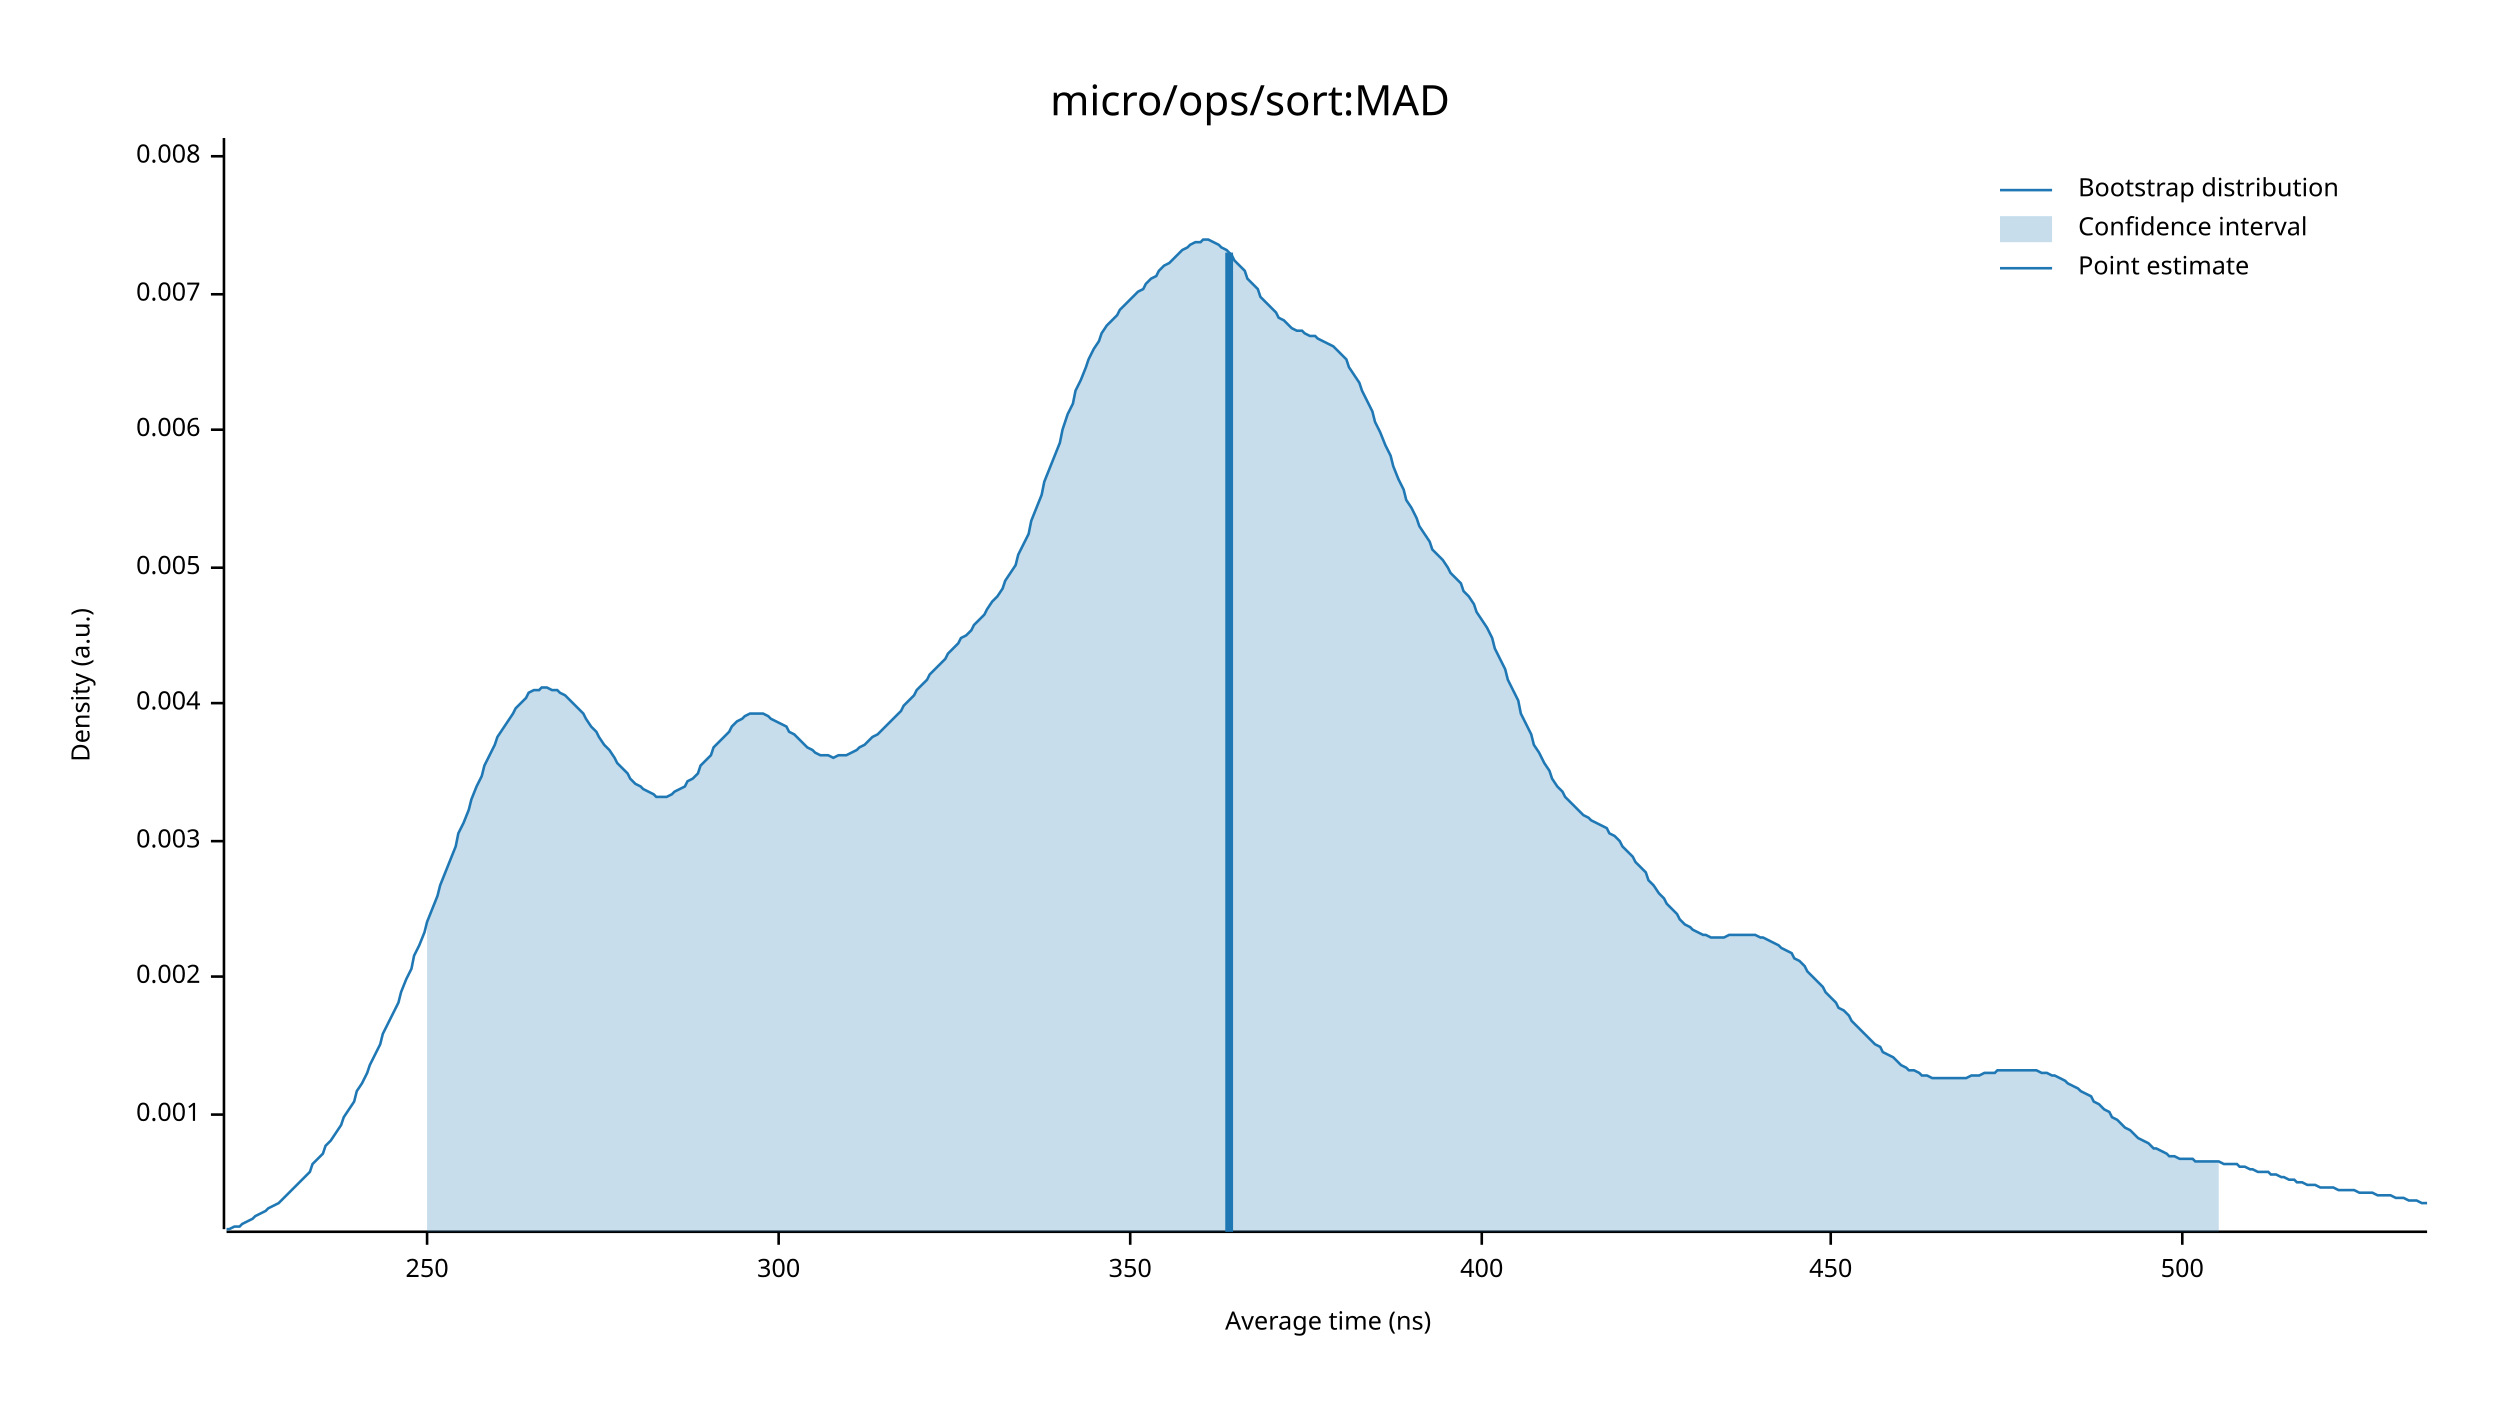
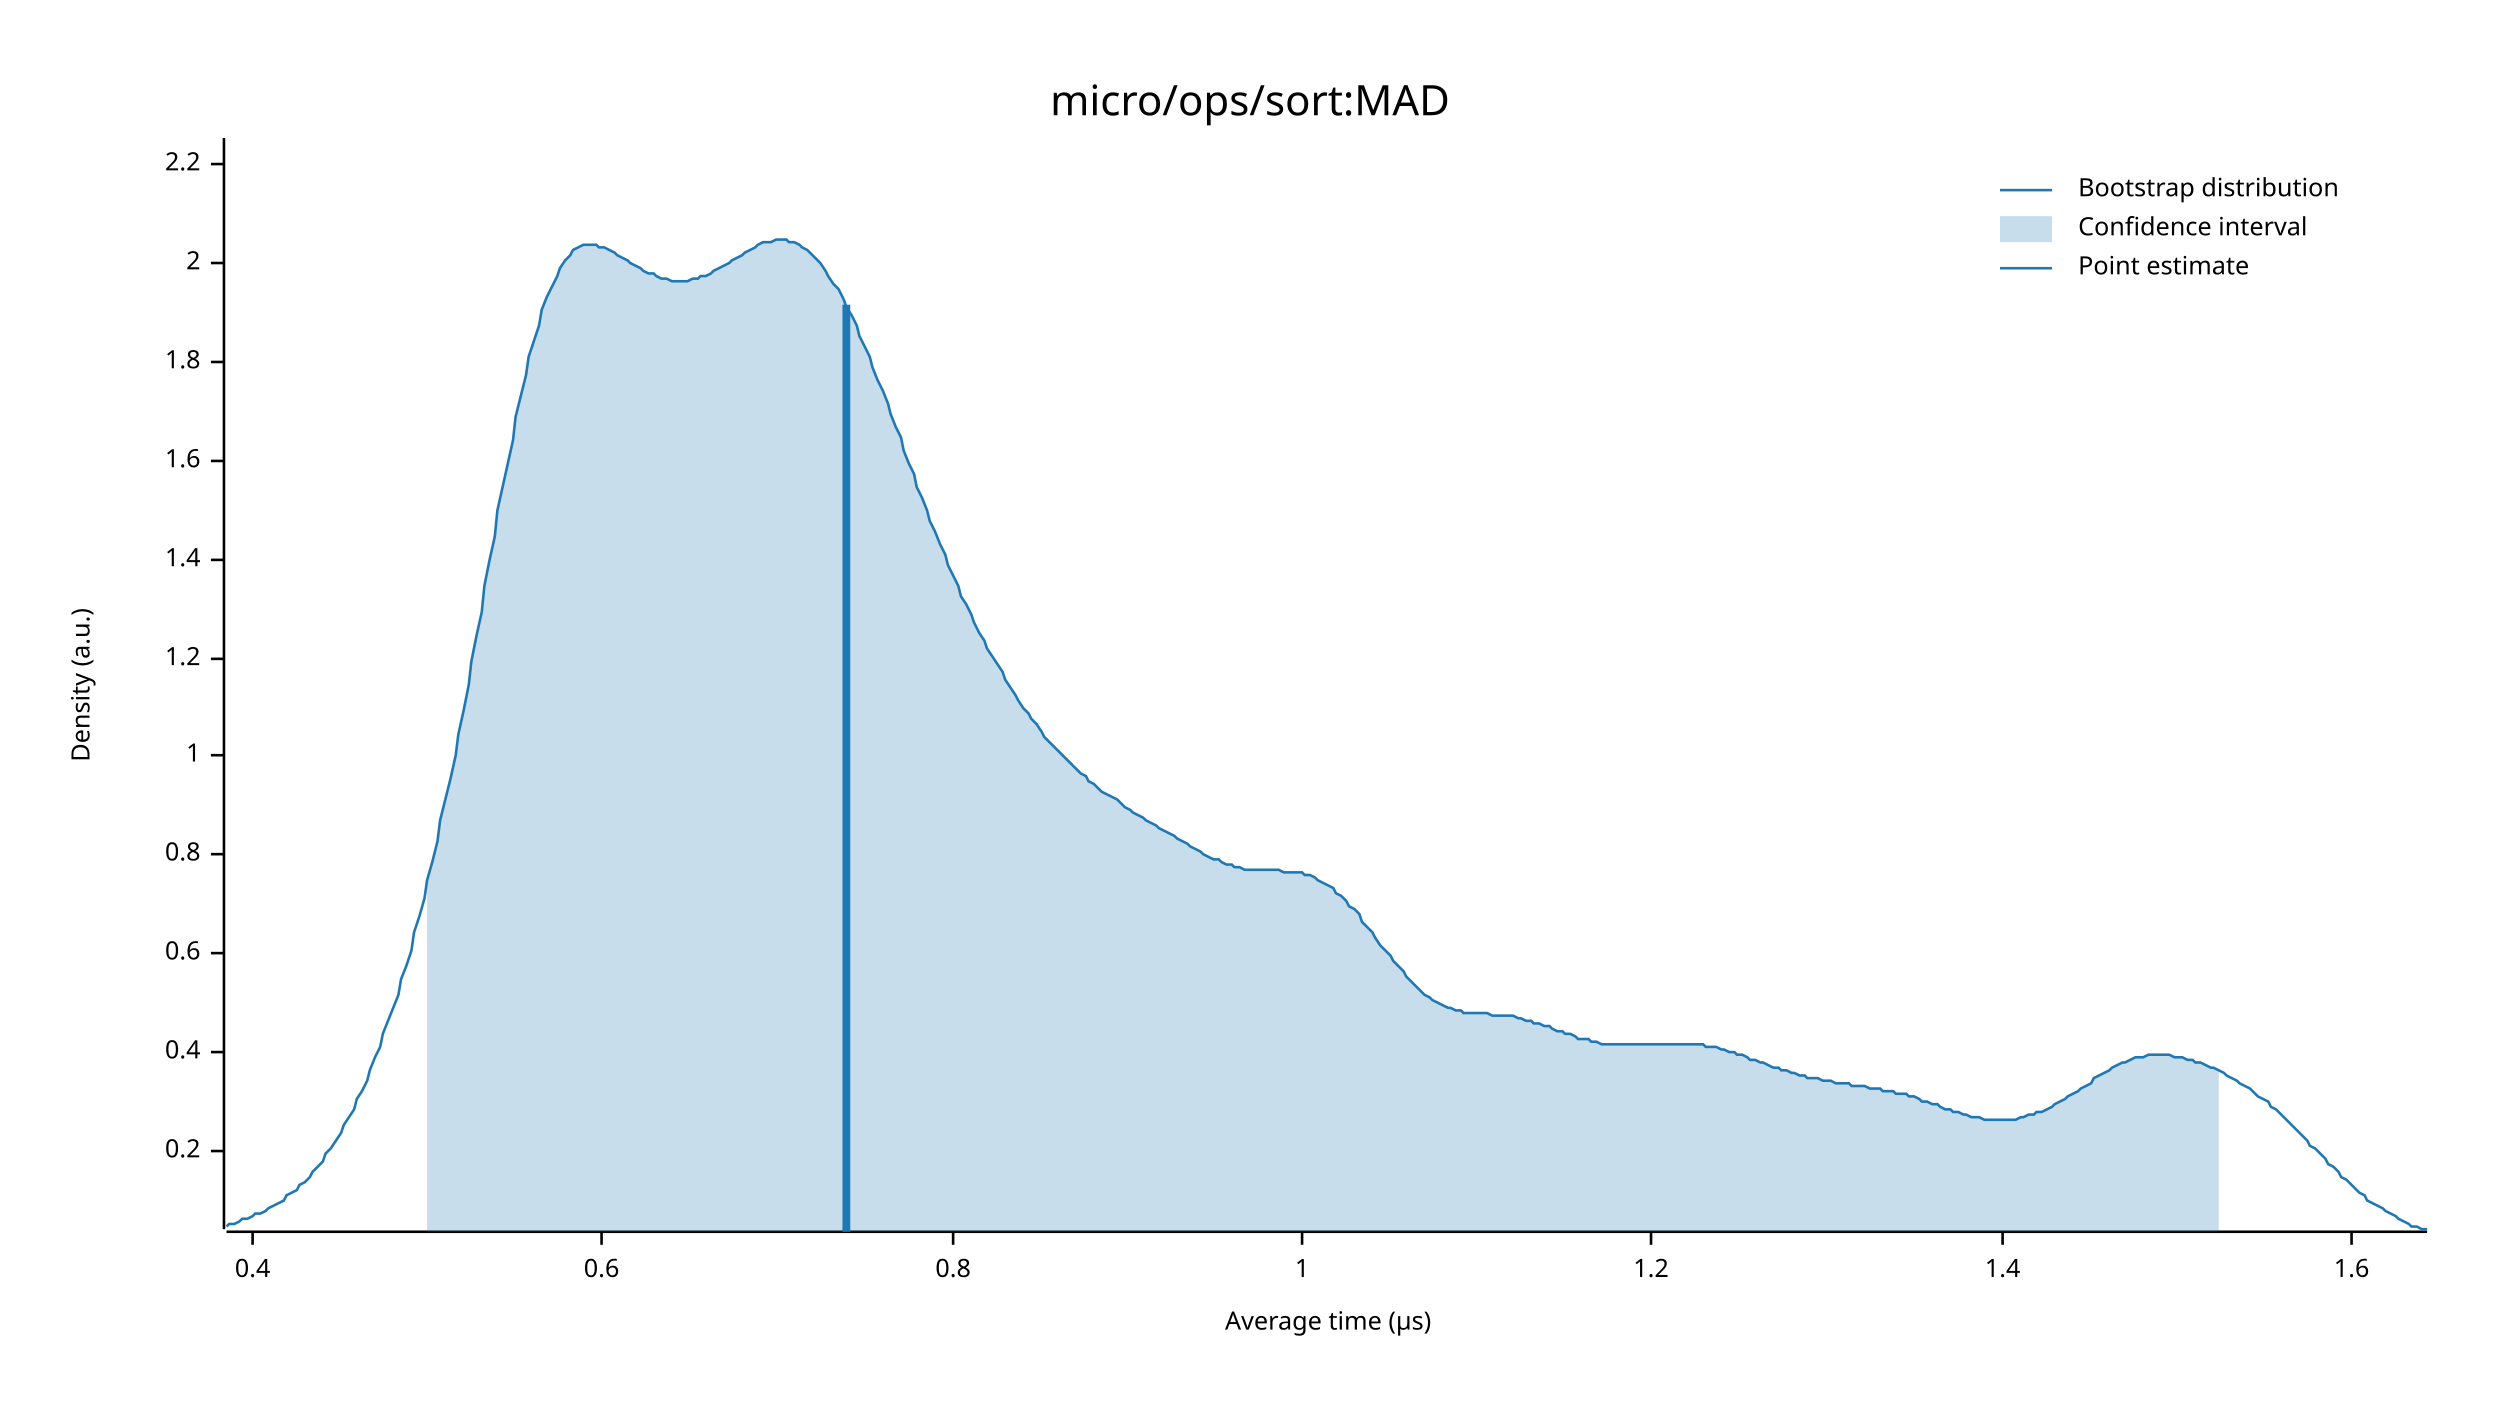
<svg xmlns="http://www.w3.org/2000/svg" width="960" height="540" viewBox="0 0 960 540">
  <text x="480" y="32" dy="0.76em" text-anchor="middle" font-family="sans-serif" font-size="16.129" opacity="1" fill="#000000">
micro/ops/sort:MAD
</text>
  <text x="27" y="263" dy="0.76em" text-anchor="middle" font-family="sans-serif" font-size="9.677" opacity="1" fill="#000000" transform="rotate(270, 27, 263)">
Density (a.u.)
</text>
  <text x="510" y="513" dy="-0.5ex" text-anchor="middle" font-family="sans-serif" font-size="9.677" opacity="1" fill="#000000">
- Average time (ns)
+ Average time (µs)
</text>
  <polyline fill="none" opacity="1" stroke="#000000" stroke-width="1" points="86,53 86,472 " />
-   <text x="77" y="428" dy="0.5ex" text-anchor="end" font-family="sans-serif" font-size="9.677" opacity="1" fill="#000000">
- 0.001
+   <text x="77" y="442" dy="0.5ex" text-anchor="end" font-family="sans-serif" font-size="9.677" opacity="1" fill="#000000">
+ 0.2
</text>
-   <polyline fill="none" opacity="1" stroke="#000000" stroke-width="1" points="81,428 86,428 " />
-   <text x="77" y="375" dy="0.5ex" text-anchor="end" font-family="sans-serif" font-size="9.677" opacity="1" fill="#000000">
- 0.002
+   <polyline fill="none" opacity="1" stroke="#000000" stroke-width="1" points="81,442 86,442 " />
+   <text x="77" y="404" dy="0.5ex" text-anchor="end" font-family="sans-serif" font-size="9.677" opacity="1" fill="#000000">
+ 0.4
</text>
-   <polyline fill="none" opacity="1" stroke="#000000" stroke-width="1" points="81,375 86,375 " />
-   <text x="77" y="323" dy="0.5ex" text-anchor="end" font-family="sans-serif" font-size="9.677" opacity="1" fill="#000000">
- 0.003
+   <polyline fill="none" opacity="1" stroke="#000000" stroke-width="1" points="81,404 86,404 " />
+   <text x="77" y="366" dy="0.5ex" text-anchor="end" font-family="sans-serif" font-size="9.677" opacity="1" fill="#000000">
+ 0.6
</text>
-   <polyline fill="none" opacity="1" stroke="#000000" stroke-width="1" points="81,323 86,323 " />
-   <text x="77" y="270" dy="0.5ex" text-anchor="end" font-family="sans-serif" font-size="9.677" opacity="1" fill="#000000">
- 0.004
+   <polyline fill="none" opacity="1" stroke="#000000" stroke-width="1" points="81,366 86,366 " />
+   <text x="77" y="328" dy="0.5ex" text-anchor="end" font-family="sans-serif" font-size="9.677" opacity="1" fill="#000000">
+ 0.8
</text>
-   <polyline fill="none" opacity="1" stroke="#000000" stroke-width="1" points="81,270 86,270 " />
-   <text x="77" y="218" dy="0.5ex" text-anchor="end" font-family="sans-serif" font-size="9.677" opacity="1" fill="#000000">
- 0.005
+   <polyline fill="none" opacity="1" stroke="#000000" stroke-width="1" points="81,328 86,328 " />
+   <text x="77" y="290" dy="0.5ex" text-anchor="end" font-family="sans-serif" font-size="9.677" opacity="1" fill="#000000">
+ 1
</text>
-   <polyline fill="none" opacity="1" stroke="#000000" stroke-width="1" points="81,218 86,218 " />
-   <text x="77" y="165" dy="0.5ex" text-anchor="end" font-family="sans-serif" font-size="9.677" opacity="1" fill="#000000">
- 0.006
+   <polyline fill="none" opacity="1" stroke="#000000" stroke-width="1" points="81,290 86,290 " />
+   <text x="77" y="253" dy="0.5ex" text-anchor="end" font-family="sans-serif" font-size="9.677" opacity="1" fill="#000000">
+ 1.2
</text>
-   <polyline fill="none" opacity="1" stroke="#000000" stroke-width="1" points="81,165 86,165 " />
-   <text x="77" y="113" dy="0.5ex" text-anchor="end" font-family="sans-serif" font-size="9.677" opacity="1" fill="#000000">
- 0.007
+   <polyline fill="none" opacity="1" stroke="#000000" stroke-width="1" points="81,253 86,253 " />
+   <text x="77" y="215" dy="0.5ex" text-anchor="end" font-family="sans-serif" font-size="9.677" opacity="1" fill="#000000">
+ 1.4
</text>
-   <polyline fill="none" opacity="1" stroke="#000000" stroke-width="1" points="81,113 86,113 " />
-   <text x="77" y="60" dy="0.5ex" text-anchor="end" font-family="sans-serif" font-size="9.677" opacity="1" fill="#000000">
- 0.008
+   <polyline fill="none" opacity="1" stroke="#000000" stroke-width="1" points="81,215 86,215 " />
+   <text x="77" y="177" dy="0.5ex" text-anchor="end" font-family="sans-serif" font-size="9.677" opacity="1" fill="#000000">
+ 1.6
</text>
-   <polyline fill="none" opacity="1" stroke="#000000" stroke-width="1" points="81,60 86,60 " />
+   <polyline fill="none" opacity="1" stroke="#000000" stroke-width="1" points="81,177 86,177 " />
+   <text x="77" y="139" dy="0.5ex" text-anchor="end" font-family="sans-serif" font-size="9.677" opacity="1" fill="#000000">
+ 1.8
+ </text>
+   <polyline fill="none" opacity="1" stroke="#000000" stroke-width="1" points="81,139 86,139 " />
+   <text x="77" y="101" dy="0.5ex" text-anchor="end" font-family="sans-serif" font-size="9.677" opacity="1" fill="#000000">
+ 2
+ </text>
+   <polyline fill="none" opacity="1" stroke="#000000" stroke-width="1" points="81,101 86,101 " />
+   <text x="77" y="63" dy="0.5ex" text-anchor="end" font-family="sans-serif" font-size="9.677" opacity="1" fill="#000000">
+ 2.2
+ </text>
+   <polyline fill="none" opacity="1" stroke="#000000" stroke-width="1" points="81,63 86,63 " />
  <polyline fill="none" opacity="1" stroke="#000000" stroke-width="1" points="87,473 932,473 " />
-   <text x="164" y="483" dy="0.76em" text-anchor="middle" font-family="sans-serif" font-size="9.677" opacity="1" fill="#000000">
- 250
+   <text x="97" y="483" dy="0.76em" text-anchor="middle" font-family="sans-serif" font-size="9.677" opacity="1" fill="#000000">
+ 0.4
</text>
-   <polyline fill="none" opacity="1" stroke="#000000" stroke-width="1" points="164,473 164,478 " />
-   <text x="299" y="483" dy="0.76em" text-anchor="middle" font-family="sans-serif" font-size="9.677" opacity="1" fill="#000000">
- 300
+   <polyline fill="none" opacity="1" stroke="#000000" stroke-width="1" points="97,473 97,478 " />
+   <text x="231" y="483" dy="0.76em" text-anchor="middle" font-family="sans-serif" font-size="9.677" opacity="1" fill="#000000">
+ 0.6
</text>
-   <polyline fill="none" opacity="1" stroke="#000000" stroke-width="1" points="299,473 299,478 " />
-   <text x="434" y="483" dy="0.76em" text-anchor="middle" font-family="sans-serif" font-size="9.677" opacity="1" fill="#000000">
- 350
+   <polyline fill="none" opacity="1" stroke="#000000" stroke-width="1" points="231,473 231,478 " />
+   <text x="366" y="483" dy="0.76em" text-anchor="middle" font-family="sans-serif" font-size="9.677" opacity="1" fill="#000000">
+ 0.8
</text>
-   <polyline fill="none" opacity="1" stroke="#000000" stroke-width="1" points="434,473 434,478 " />
-   <text x="569" y="483" dy="0.76em" text-anchor="middle" font-family="sans-serif" font-size="9.677" opacity="1" fill="#000000">
- 400
+   <polyline fill="none" opacity="1" stroke="#000000" stroke-width="1" points="366,473 366,478 " />
+   <text x="500" y="483" dy="0.76em" text-anchor="middle" font-family="sans-serif" font-size="9.677" opacity="1" fill="#000000">
+ 1
</text>
-   <polyline fill="none" opacity="1" stroke="#000000" stroke-width="1" points="569,473 569,478 " />
-   <text x="703" y="483" dy="0.76em" text-anchor="middle" font-family="sans-serif" font-size="9.677" opacity="1" fill="#000000">
- 450
+   <polyline fill="none" opacity="1" stroke="#000000" stroke-width="1" points="500,473 500,478 " />
+   <text x="634" y="483" dy="0.76em" text-anchor="middle" font-family="sans-serif" font-size="9.677" opacity="1" fill="#000000">
+ 1.2
</text>
-   <polyline fill="none" opacity="1" stroke="#000000" stroke-width="1" points="703,473 703,478 " />
-   <text x="838" y="483" dy="0.76em" text-anchor="middle" font-family="sans-serif" font-size="9.677" opacity="1" fill="#000000">
- 500
+   <polyline fill="none" opacity="1" stroke="#000000" stroke-width="1" points="634,473 634,478 " />
+   <text x="769" y="483" dy="0.76em" text-anchor="middle" font-family="sans-serif" font-size="9.677" opacity="1" fill="#000000">
+ 1.4
</text>
-   <polyline fill="none" opacity="1" stroke="#000000" stroke-width="1" points="838,473 838,478 " />
-   <polyline fill="none" opacity="1" stroke="#1F78B4" stroke-width="1" points="87,472 88,472 90,471 92,471 93,470 95,469 97,468 98,467 100,466 102,465 103,464 105,463 107,462 109,460 110,459 112,457 114,455 115,454 117,452 119,450 120,447 122,445 124,443 125,440 127,438 129,435 131,432 132,429 134,426 136,423 137,419 139,416 141,412 142,409 144,405 146,401 147,397 149,393 151,389 153,385 154,381 156,376 158,372 159,367 161,363 163,358 164,354 166,349 168,344 169,340 171,335 173,330 175,325 176,320 178,316 180,311 181,307 183,302 185,298 186,294 188,290 190,286 191,283 193,280 195,277 197,274 198,272 200,270 202,268 203,266 205,265 207,265 208,264 210,264 212,265 214,265 215,266 217,267 219,269 220,270 222,272 224,274 225,276 227,279 229,281 230,283 232,286 234,288 236,291 237,293 239,295 241,297 242,299 244,301 246,302 247,303 249,304 251,305 252,306 254,306 256,306 258,305 259,304 261,303 263,302 264,300 266,299 268,297 269,294 271,292 273,290 274,287 276,285 278,283 280,281 281,279 283,277 285,276 286,275 288,274 290,274 291,274 293,274 295,275 296,276 298,277 300,278 302,279 303,281 305,282 307,284 308,285 310,287 312,288 313,289 315,290 317,290 318,290 320,291 322,290 324,290 325,290 327,289 329,288 330,287 332,286 334,284 335,283 337,282 339,280 341,278 342,277 344,275 346,273 347,271 349,269 351,267 352,265 354,263 356,261 357,259 359,257 361,255 363,253 364,251 366,249 368,247 369,245 371,244 373,242 374,240 376,238 378,236 379,234 381,231 383,229 385,226 386,223 388,220 390,217 391,213 393,209 395,205 396,200 398,195 400,190 401,185 403,180 405,175 407,170 408,165 410,159 412,155 413,150 415,146 417,141 418,138 420,134 422,131 423,128 425,125 427,123 429,121 430,119 432,117 434,115 435,114 437,112 439,111 440,109 442,107 444,106 445,104 447,102 449,101 451,99 452,98 454,96 456,95 457,94 459,93 461,93 462,92 464,92 466,93 468,94 469,95 471,96 473,98 474,100 476,102 478,104 479,107 481,109 483,111 484,114 486,116 488,118 490,120 491,122 493,123 495,125 496,126 498,127 500,127 501,128 503,129 505,129 506,130 508,131 510,132 512,133 513,134 515,136 517,138 518,141 520,144 522,147 523,150 525,154 527,158 528,162 530,166 532,171 534,175 535,179 537,184 539,188 540,192 542,195 544,199 545,202 547,205 549,208 550,211 552,213 554,215 556,218 557,220 559,222 561,224 562,227 564,229 566,232 567,235 569,238 571,241 573,245 574,249 576,253 578,257 579,261 581,265 583,269 584,274 586,278 588,282 589,286 591,289 593,293 595,296 596,299 598,302 600,304 601,306 603,308 605,310 606,311 608,313 610,314 611,315 613,316 615,317 617,318 618,320 620,321 622,323 623,325 625,327 627,329 628,331 630,333 632,335 633,338 635,340 637,343 639,345 640,347 642,349 644,351 645,353 647,355 649,356 650,357 652,358 654,359 655,359 657,360 659,360 661,360 662,360 664,359 666,359 667,359 669,359 671,359 672,359 674,359 676,360 677,360 679,361 681,362 683,363 684,364 686,365 688,366 689,368 691,369 693,371 694,373 696,375 698,377 700,379 701,381 703,383 705,385 706,387 708,388 710,390 711,392 713,394 715,396 716,397 718,399 720,401 722,402 723,404 725,405 727,406 728,407 730,409 732,410 733,411 735,411 737,412 738,413 740,413 742,414 744,414 745,414 747,414 749,414 750,414 752,414 754,414 755,414 757,413 759,413 760,413 762,412 764,412 766,412 767,411 769,411 771,411 772,411 774,411 776,411 777,411 779,411 781,411 782,411 784,412 786,412 788,413 789,413 791,414 793,415 794,416 796,417 798,418 799,419 801,420 803,421 804,423 806,424 808,426 810,427 811,429 813,430 815,432 816,433 818,434 820,436 821,437 823,438 825,439 827,441 828,441 830,442 832,443 833,444 835,444 837,445 838,445 840,445 842,445 843,446 845,446 847,446 849,446 850,446 852,446 854,447 855,447 857,447 859,447 860,448 862,448 864,449 865,449 867,450 869,450 871,450 872,451 874,451 876,452 877,452 879,453 881,453 882,454 884,454 886,455 887,455 889,455 891,456 893,456 894,456 896,456 898,457 899,457 901,457 903,457 904,457 906,458 908,458 909,458 911,458 913,459 915,459 916,459 918,459 920,460 921,460 923,460 925,461 926,461 928,461 930,462 932,462 " />
-   <polygon opacity="0.25" fill="#1F78B4" points="164,354 166,349 168,344 169,340 171,335 173,330 175,325 176,320 178,316 180,311 181,307 183,302 185,298 186,294 188,290 190,286 191,283 193,280 195,277 197,274 198,272 200,270 202,268 203,266 205,265 207,265 208,264 210,264 212,265 214,265 215,266 217,267 219,269 220,270 222,272 224,274 225,276 227,279 229,281 230,283 232,286 234,288 236,291 237,293 239,295 241,297 242,299 244,301 246,302 247,303 249,304 251,305 252,306 254,306 256,306 258,305 259,304 261,303 263,302 264,300 266,299 268,297 269,294 271,292 273,290 274,287 276,285 278,283 280,281 281,279 283,277 285,276 286,275 288,274 290,274 291,274 293,274 295,275 296,276 298,277 300,278 302,279 303,281 305,282 307,284 308,285 310,287 312,288 313,289 315,290 317,290 318,290 320,291 322,290 324,290 325,290 327,289 329,288 330,287 332,286 334,284 335,283 337,282 339,280 341,278 342,277 344,275 346,273 347,271 349,269 351,267 352,265 354,263 356,261 357,259 359,257 361,255 363,253 364,251 366,249 368,247 369,245 371,244 373,242 374,240 376,238 378,236 379,234 381,231 383,229 385,226 386,223 388,220 390,217 391,213 393,209 395,205 396,200 398,195 400,190 401,185 403,180 405,175 407,170 408,165 410,159 412,155 413,150 415,146 417,141 418,138 420,134 422,131 423,128 425,125 427,123 429,121 430,119 432,117 434,115 435,114 437,112 439,111 440,109 442,107 444,106 445,104 447,102 449,101 451,99 452,98 454,96 456,95 457,94 459,93 461,93 462,92 464,92 466,93 468,94 469,95 471,96 473,98 474,100 476,102 478,104 479,107 481,109 483,111 484,114 486,116 488,118 490,120 491,122 493,123 495,125 496,126 498,127 500,127 501,128 503,129 505,129 506,130 508,131 510,132 512,133 513,134 515,136 517,138 518,141 520,144 522,147 523,150 525,154 527,158 528,162 530,166 532,171 534,175 535,179 537,184 539,188 540,192 542,195 544,199 545,202 547,205 549,208 550,211 552,213 554,215 556,218 557,220 559,222 561,224 562,227 564,229 566,232 567,235 569,238 571,241 573,245 574,249 576,253 578,257 579,261 581,265 583,269 584,274 586,278 588,282 589,286 591,289 593,293 595,296 596,299 598,302 600,304 601,306 603,308 605,310 606,311 608,313 610,314 611,315 613,316 615,317 617,318 618,320 620,321 622,323 623,325 625,327 627,329 628,331 630,333 632,335 633,338 635,340 637,343 639,345 640,347 642,349 644,351 645,353 647,355 649,356 650,357 652,358 654,359 655,359 657,360 659,360 661,360 662,360 664,359 666,359 667,359 669,359 671,359 672,359 674,359 676,360 677,360 679,361 681,362 683,363 684,364 686,365 688,366 689,368 691,369 693,371 694,373 696,375 698,377 700,379 701,381 703,383 705,385 706,387 708,388 710,390 711,392 713,394 715,396 716,397 718,399 720,401 722,402 723,404 725,405 727,406 728,407 730,409 732,410 733,411 735,411 737,412 738,413 740,413 742,414 744,414 745,414 747,414 749,414 750,414 752,414 754,414 755,414 757,413 759,413 760,413 762,412 764,412 766,412 767,411 769,411 771,411 772,411 774,411 776,411 777,411 779,411 781,411 782,411 784,412 786,412 788,413 789,413 791,414 793,415 794,416 796,417 798,418 799,419 801,420 803,421 804,423 806,424 808,426 810,427 811,429 813,430 815,432 816,433 818,434 820,436 821,437 823,438 825,439 827,441 828,441 830,442 832,443 833,444 835,444 837,445 838,445 840,445 842,445 843,446 845,446 847,446 849,446 850,446 852,446 852,473 164,473 " />
-   <polyline fill="none" opacity="1" stroke="#1F78B4" stroke-width="3" points="472,473 472,97 " />
+   <polyline fill="none" opacity="1" stroke="#000000" stroke-width="1" points="769,473 769,478 " />
+   <text x="903" y="483" dy="0.76em" text-anchor="middle" font-family="sans-serif" font-size="9.677" opacity="1" fill="#000000">
+ 1.6
+ </text>
+   <polyline fill="none" opacity="1" stroke="#000000" stroke-width="1" points="903,473 903,478 " />
+   <polyline fill="none" opacity="1" stroke="#1F78B4" stroke-width="1" points="87,471 88,470 90,470 92,469 93,468 95,468 97,467 98,466 100,466 102,465 103,464 105,463 107,462 109,461 110,459 112,458 114,457 115,455 117,454 119,452 120,450 122,448 124,446 125,443 127,441 129,438 131,435 132,432 134,429 136,426 137,422 139,419 141,415 142,411 144,406 146,402 147,397 149,392 151,387 153,382 154,376 156,371 158,365 159,358 161,352 163,345 164,338 166,331 168,323 169,315 171,307 173,299 175,290 176,282 178,273 180,263 181,254 183,244 185,235 186,225 188,215 190,206 191,196 193,187 195,178 197,169 198,160 200,152 202,144 203,137 205,131 207,125 208,119 210,114 212,110 214,106 215,103 217,100 219,98 220,96 222,95 224,94 225,94 227,94 229,94 230,95 232,95 234,96 236,97 237,98 239,99 241,100 242,101 244,102 246,103 247,104 249,105 251,105 252,106 254,107 256,107 258,108 259,108 261,108 263,108 264,108 266,107 268,107 269,106 271,106 273,105 274,104 276,103 278,102 280,101 281,100 283,99 285,98 286,97 288,96 290,95 291,94 293,93 295,93 296,93 298,92 300,92 302,92 303,93 305,93 307,94 308,95 310,96 312,98 313,99 315,101 317,104 318,106 320,109 322,111 324,115 325,118 327,121 329,125 330,129 332,133 334,137 335,141 337,146 339,150 341,155 342,159 344,164 346,168 347,173 349,178 351,182 352,187 354,191 356,196 357,200 359,204 361,209 363,213 364,217 366,221 368,225 369,229 371,232 373,236 374,239 376,243 378,246 379,249 381,252 383,255 385,258 386,261 388,264 390,267 391,269 393,272 395,274 396,276 398,278 400,281 401,283 403,285 405,287 407,289 408,290 410,292 412,294 413,295 415,297 417,298 418,300 420,301 422,303 423,304 425,305 427,306 429,307 430,308 432,310 434,311 435,312 437,313 439,314 440,315 442,316 444,317 445,318 447,319 449,320 451,321 452,322 454,323 456,324 457,325 459,326 461,327 462,328 464,329 466,330 468,330 469,331 471,332 473,332 474,333 476,333 478,334 479,334 481,334 483,334 484,334 486,334 488,334 490,334 491,334 493,335 495,335 496,335 498,335 500,335 501,336 503,336 505,337 506,338 508,339 510,340 512,341 513,343 515,344 517,346 518,348 520,349 522,351 523,354 525,356 527,358 528,360 530,363 532,365 534,367 535,369 537,371 539,373 540,375 542,377 544,379 545,380 547,382 549,383 550,384 552,385 554,386 556,387 557,387 559,388 561,388 562,389 564,389 566,389 567,389 569,389 571,389 573,390 574,390 576,390 578,390 579,390 581,390 583,391 584,391 586,392 588,392 589,393 591,393 593,394 595,394 596,395 598,396 600,396 601,397 603,397 605,398 606,399 608,399 610,399 611,400 613,400 615,401 617,401 618,401 620,401 622,401 623,401 625,401 627,401 628,401 630,401 632,401 633,401 635,401 637,401 639,401 640,401 642,401 644,401 645,401 647,401 649,401 650,401 652,401 654,401 655,402 657,402 659,402 661,403 662,403 664,404 666,404 667,405 669,405 671,406 672,407 674,407 676,408 677,408 679,409 681,410 683,410 684,411 686,411 688,412 689,412 691,413 693,413 694,414 696,414 698,414 700,415 701,415 703,415 705,416 706,416 708,416 710,416 711,417 713,417 715,417 716,417 718,418 720,418 722,418 723,419 725,419 727,419 728,420 730,420 732,420 733,421 735,421 737,422 738,423 740,423 742,424 744,424 745,425 747,426 749,426 750,427 752,427 754,428 755,428 757,429 759,429 760,429 762,430 764,430 766,430 767,430 769,430 771,430 772,430 774,430 776,429 777,429 779,428 781,428 782,427 784,427 786,426 788,425 789,424 791,423 793,422 794,421 796,420 798,419 799,418 801,417 803,416 804,414 806,413 808,412 810,411 811,410 813,409 815,408 816,408 818,407 820,406 821,406 823,406 825,405 827,405 828,405 830,405 832,405 833,405 835,406 837,406 838,406 840,407 842,407 843,408 845,408 847,409 849,410 850,410 852,411 854,412 855,413 857,414 859,415 860,416 862,417 864,418 865,419 867,421 869,422 871,423 872,425 874,426 876,428 877,429 879,431 881,433 882,434 884,436 886,438 887,440 889,441 891,443 893,445 894,447 896,448 898,450 899,452 901,453 903,455 904,456 906,458 908,459 909,461 911,462 913,463 915,464 916,465 918,466 920,467 921,468 923,469 925,470 926,471 928,471 930,472 932,472 " />
+   <polygon opacity="0.25" fill="#1F78B4" points="164,338 166,331 168,323 169,315 171,307 173,299 175,290 176,282 178,273 180,263 181,254 183,244 185,235 186,225 188,215 190,206 191,196 193,187 195,178 197,169 198,160 200,152 202,144 203,137 205,131 207,125 208,119 210,114 212,110 214,106 215,103 217,100 219,98 220,96 222,95 224,94 225,94 227,94 229,94 230,95 232,95 234,96 236,97 237,98 239,99 241,100 242,101 244,102 246,103 247,104 249,105 251,105 252,106 254,107 256,107 258,108 259,108 261,108 263,108 264,108 266,107 268,107 269,106 271,106 273,105 274,104 276,103 278,102 280,101 281,100 283,99 285,98 286,97 288,96 290,95 291,94 293,93 295,93 296,93 298,92 300,92 302,92 303,93 305,93 307,94 308,95 310,96 312,98 313,99 315,101 317,104 318,106 320,109 322,111 324,115 325,118 327,121 329,125 330,129 332,133 334,137 335,141 337,146 339,150 341,155 342,159 344,164 346,168 347,173 349,178 351,182 352,187 354,191 356,196 357,200 359,204 361,209 363,213 364,217 366,221 368,225 369,229 371,232 373,236 374,239 376,243 378,246 379,249 381,252 383,255 385,258 386,261 388,264 390,267 391,269 393,272 395,274 396,276 398,278 400,281 401,283 403,285 405,287 407,289 408,290 410,292 412,294 413,295 415,297 417,298 418,300 420,301 422,303 423,304 425,305 427,306 429,307 430,308 432,310 434,311 435,312 437,313 439,314 440,315 442,316 444,317 445,318 447,319 449,320 451,321 452,322 454,323 456,324 457,325 459,326 461,327 462,328 464,329 466,330 468,330 469,331 471,332 473,332 474,333 476,333 478,334 479,334 481,334 483,334 484,334 486,334 488,334 490,334 491,334 493,335 495,335 496,335 498,335 500,335 501,336 503,336 505,337 506,338 508,339 510,340 512,341 513,343 515,344 517,346 518,348 520,349 522,351 523,354 525,356 527,358 528,360 530,363 532,365 534,367 535,369 537,371 539,373 540,375 542,377 544,379 545,380 547,382 549,383 550,384 552,385 554,386 556,387 557,387 559,388 561,388 562,389 564,389 566,389 567,389 569,389 571,389 573,390 574,390 576,390 578,390 579,390 581,390 583,391 584,391 586,392 588,392 589,393 591,393 593,394 595,394 596,395 598,396 600,396 601,397 603,397 605,398 606,399 608,399 610,399 611,400 613,400 615,401 617,401 618,401 620,401 622,401 623,401 625,401 627,401 628,401 630,401 632,401 633,401 635,401 637,401 639,401 640,401 642,401 644,401 645,401 647,401 649,401 650,401 652,401 654,401 655,402 657,402 659,402 661,403 662,403 664,404 666,404 667,405 669,405 671,406 672,407 674,407 676,408 677,408 679,409 681,410 683,410 684,411 686,411 688,412 689,412 691,413 693,413 694,414 696,414 698,414 700,415 701,415 703,415 705,416 706,416 708,416 710,416 711,417 713,417 715,417 716,417 718,418 720,418 722,418 723,419 725,419 727,419 728,420 730,420 732,420 733,421 735,421 737,422 738,423 740,423 742,424 744,424 745,425 747,426 749,426 750,427 752,427 754,428 755,428 757,429 759,429 760,429 762,430 764,430 766,430 767,430 769,430 771,430 772,430 774,430 776,429 777,429 779,428 781,428 782,427 784,427 786,426 788,425 789,424 791,423 793,422 794,421 796,420 798,419 799,418 801,417 803,416 804,414 806,413 808,412 810,411 811,410 813,409 815,408 816,408 818,407 820,406 821,406 823,406 825,405 827,405 828,405 830,405 832,405 833,405 835,406 837,406 838,406 840,407 842,407 843,408 845,408 847,409 849,410 850,410 852,411 852,473 164,473 " />
+   <polyline fill="none" opacity="1" stroke="#1F78B4" stroke-width="3" points="325,473 325,117 " />
  <text x="798" y="68" dy="0.76em" text-anchor="start" font-family="sans-serif" font-size="9.677" opacity="1" fill="#000000">
Bootstrap distribution
</text>
  <text x="798" y="83" dy="0.76em" text-anchor="start" font-family="sans-serif" font-size="9.677" opacity="1" fill="#000000">
Confidence interval
</text>
  <text x="798" y="98" dy="0.76em" text-anchor="start" font-family="sans-serif" font-size="9.677" opacity="1" fill="#000000">
Point estimate
</text>
  <polyline fill="none" opacity="1" stroke="#1F78B4" stroke-width="1" points="768,73 788,73 " />
  <rect x="768" y="83" width="20" height="10" opacity="0.25" fill="#1F78B4" stroke="none" />
  <polyline fill="none" opacity="1" stroke="#1F78B4" stroke-width="1" points="768,103 788,103 " />
</svg>
